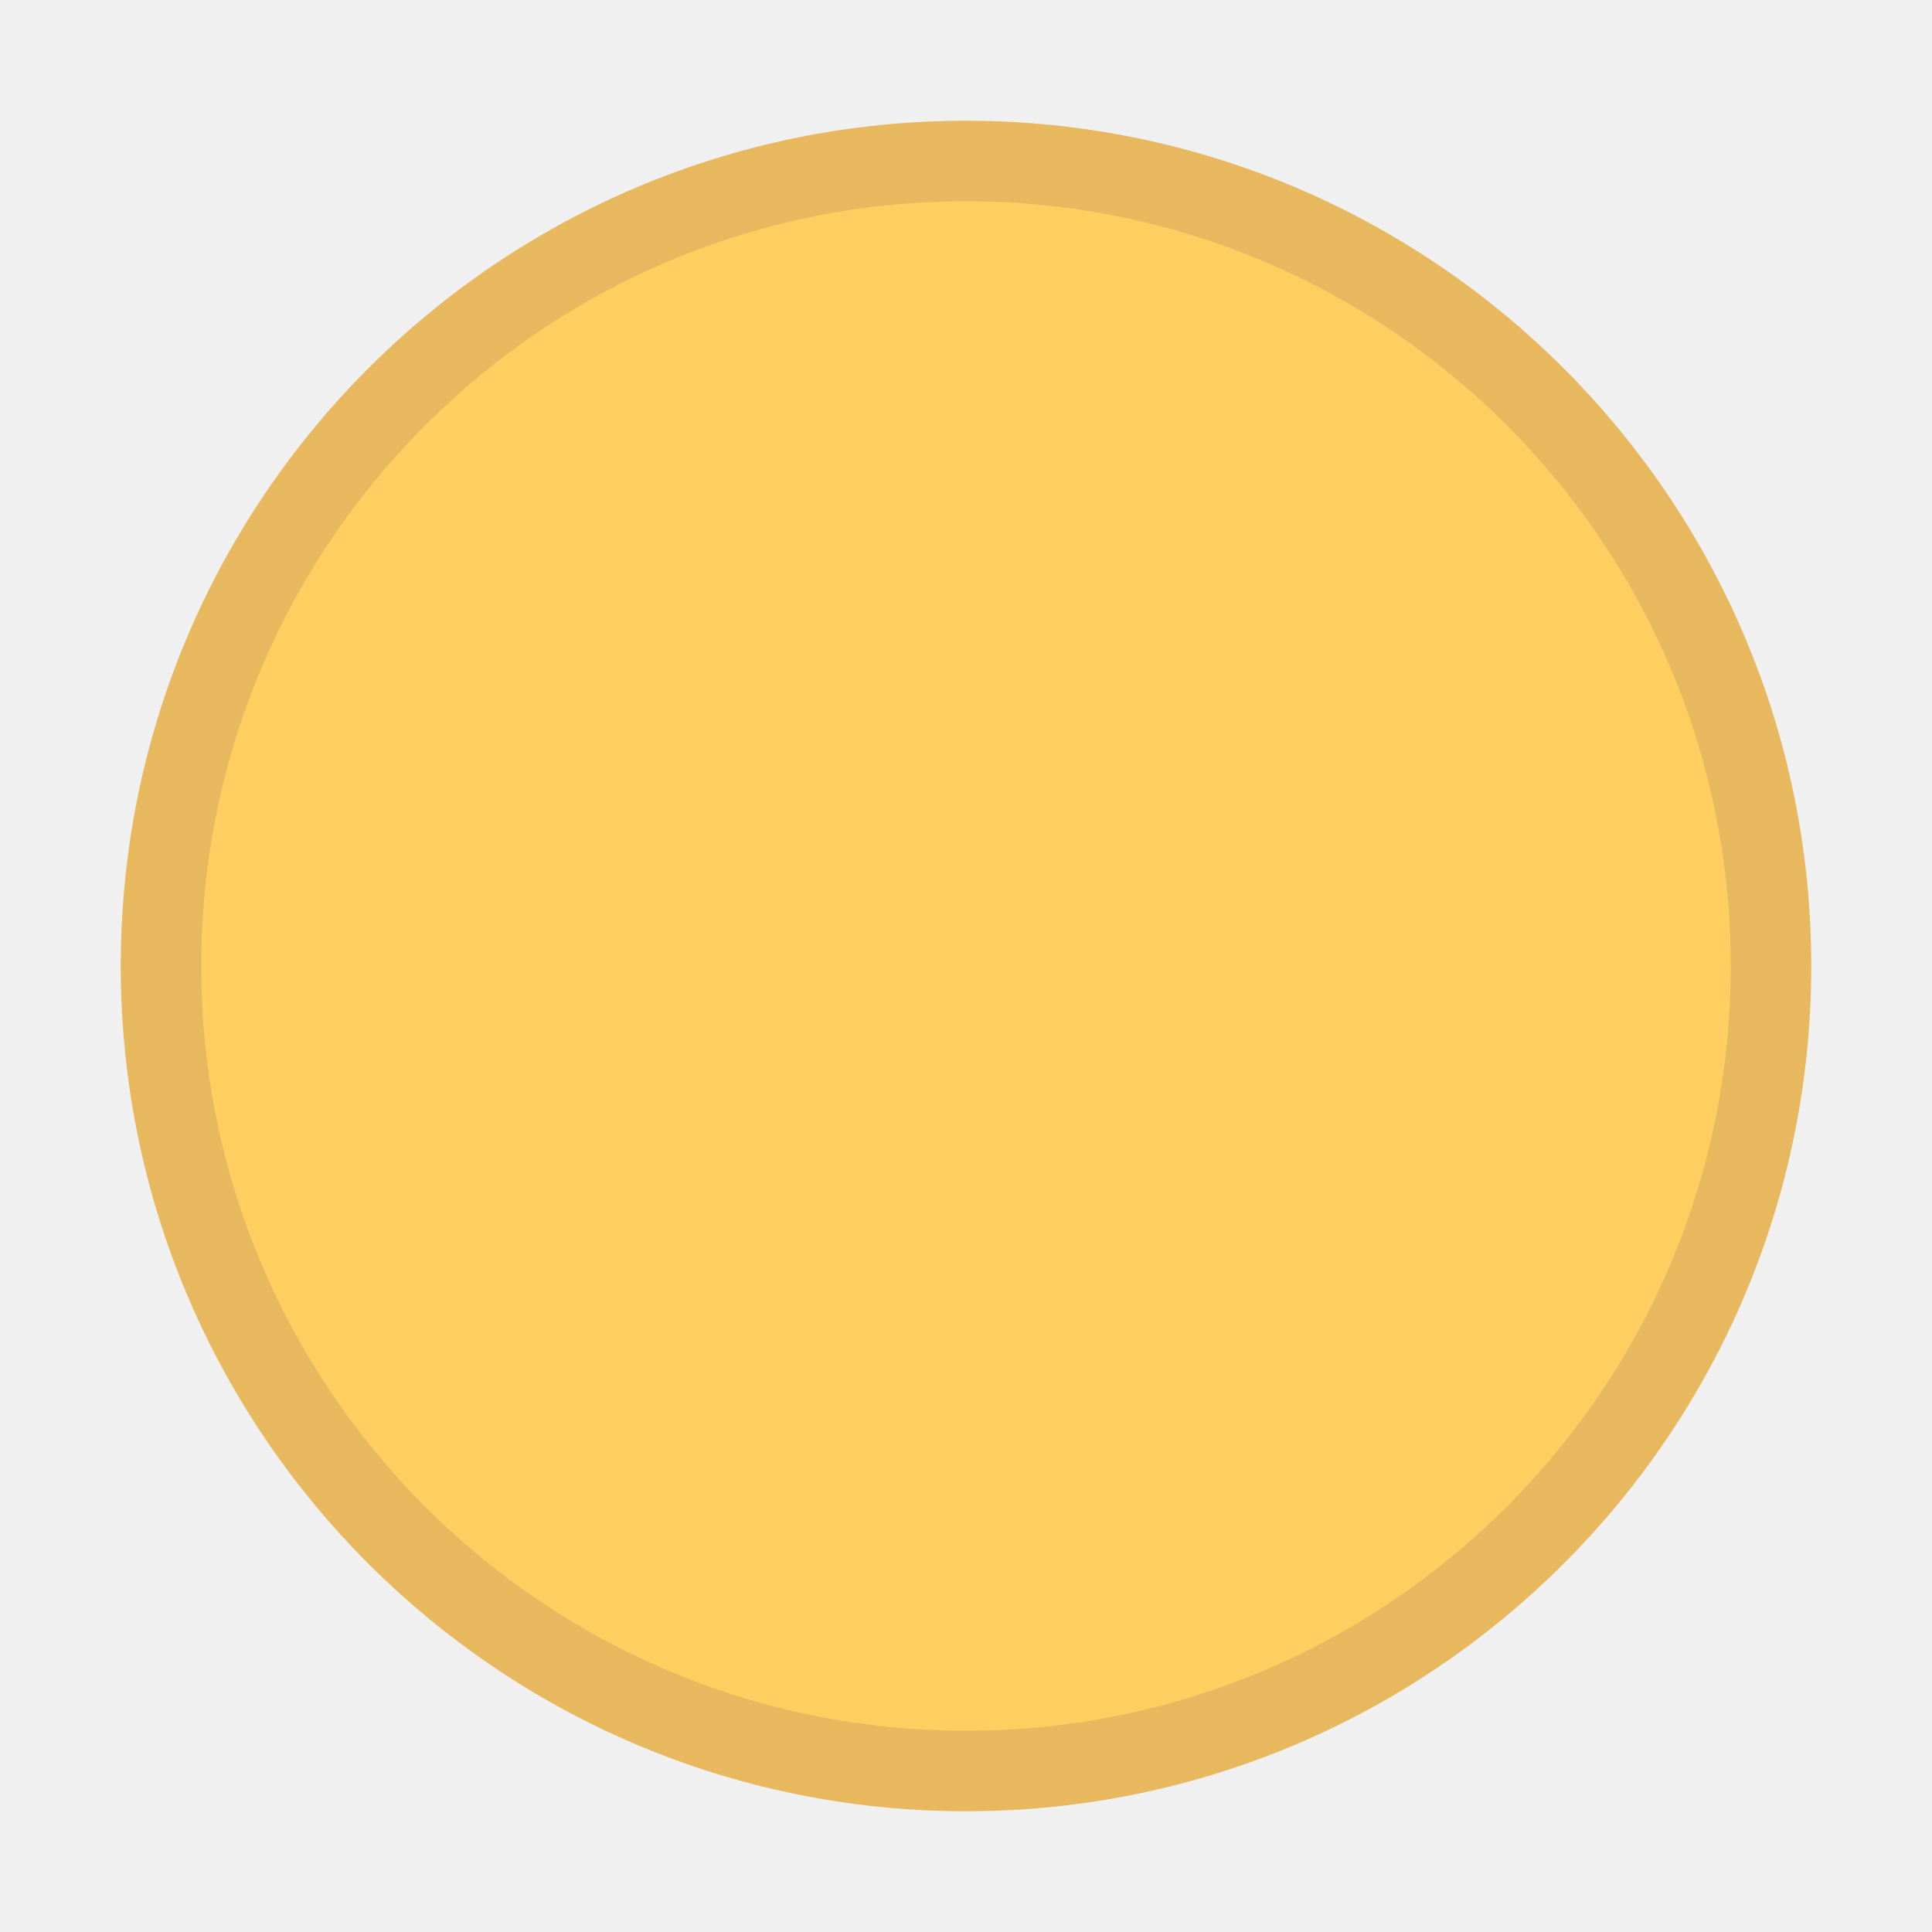
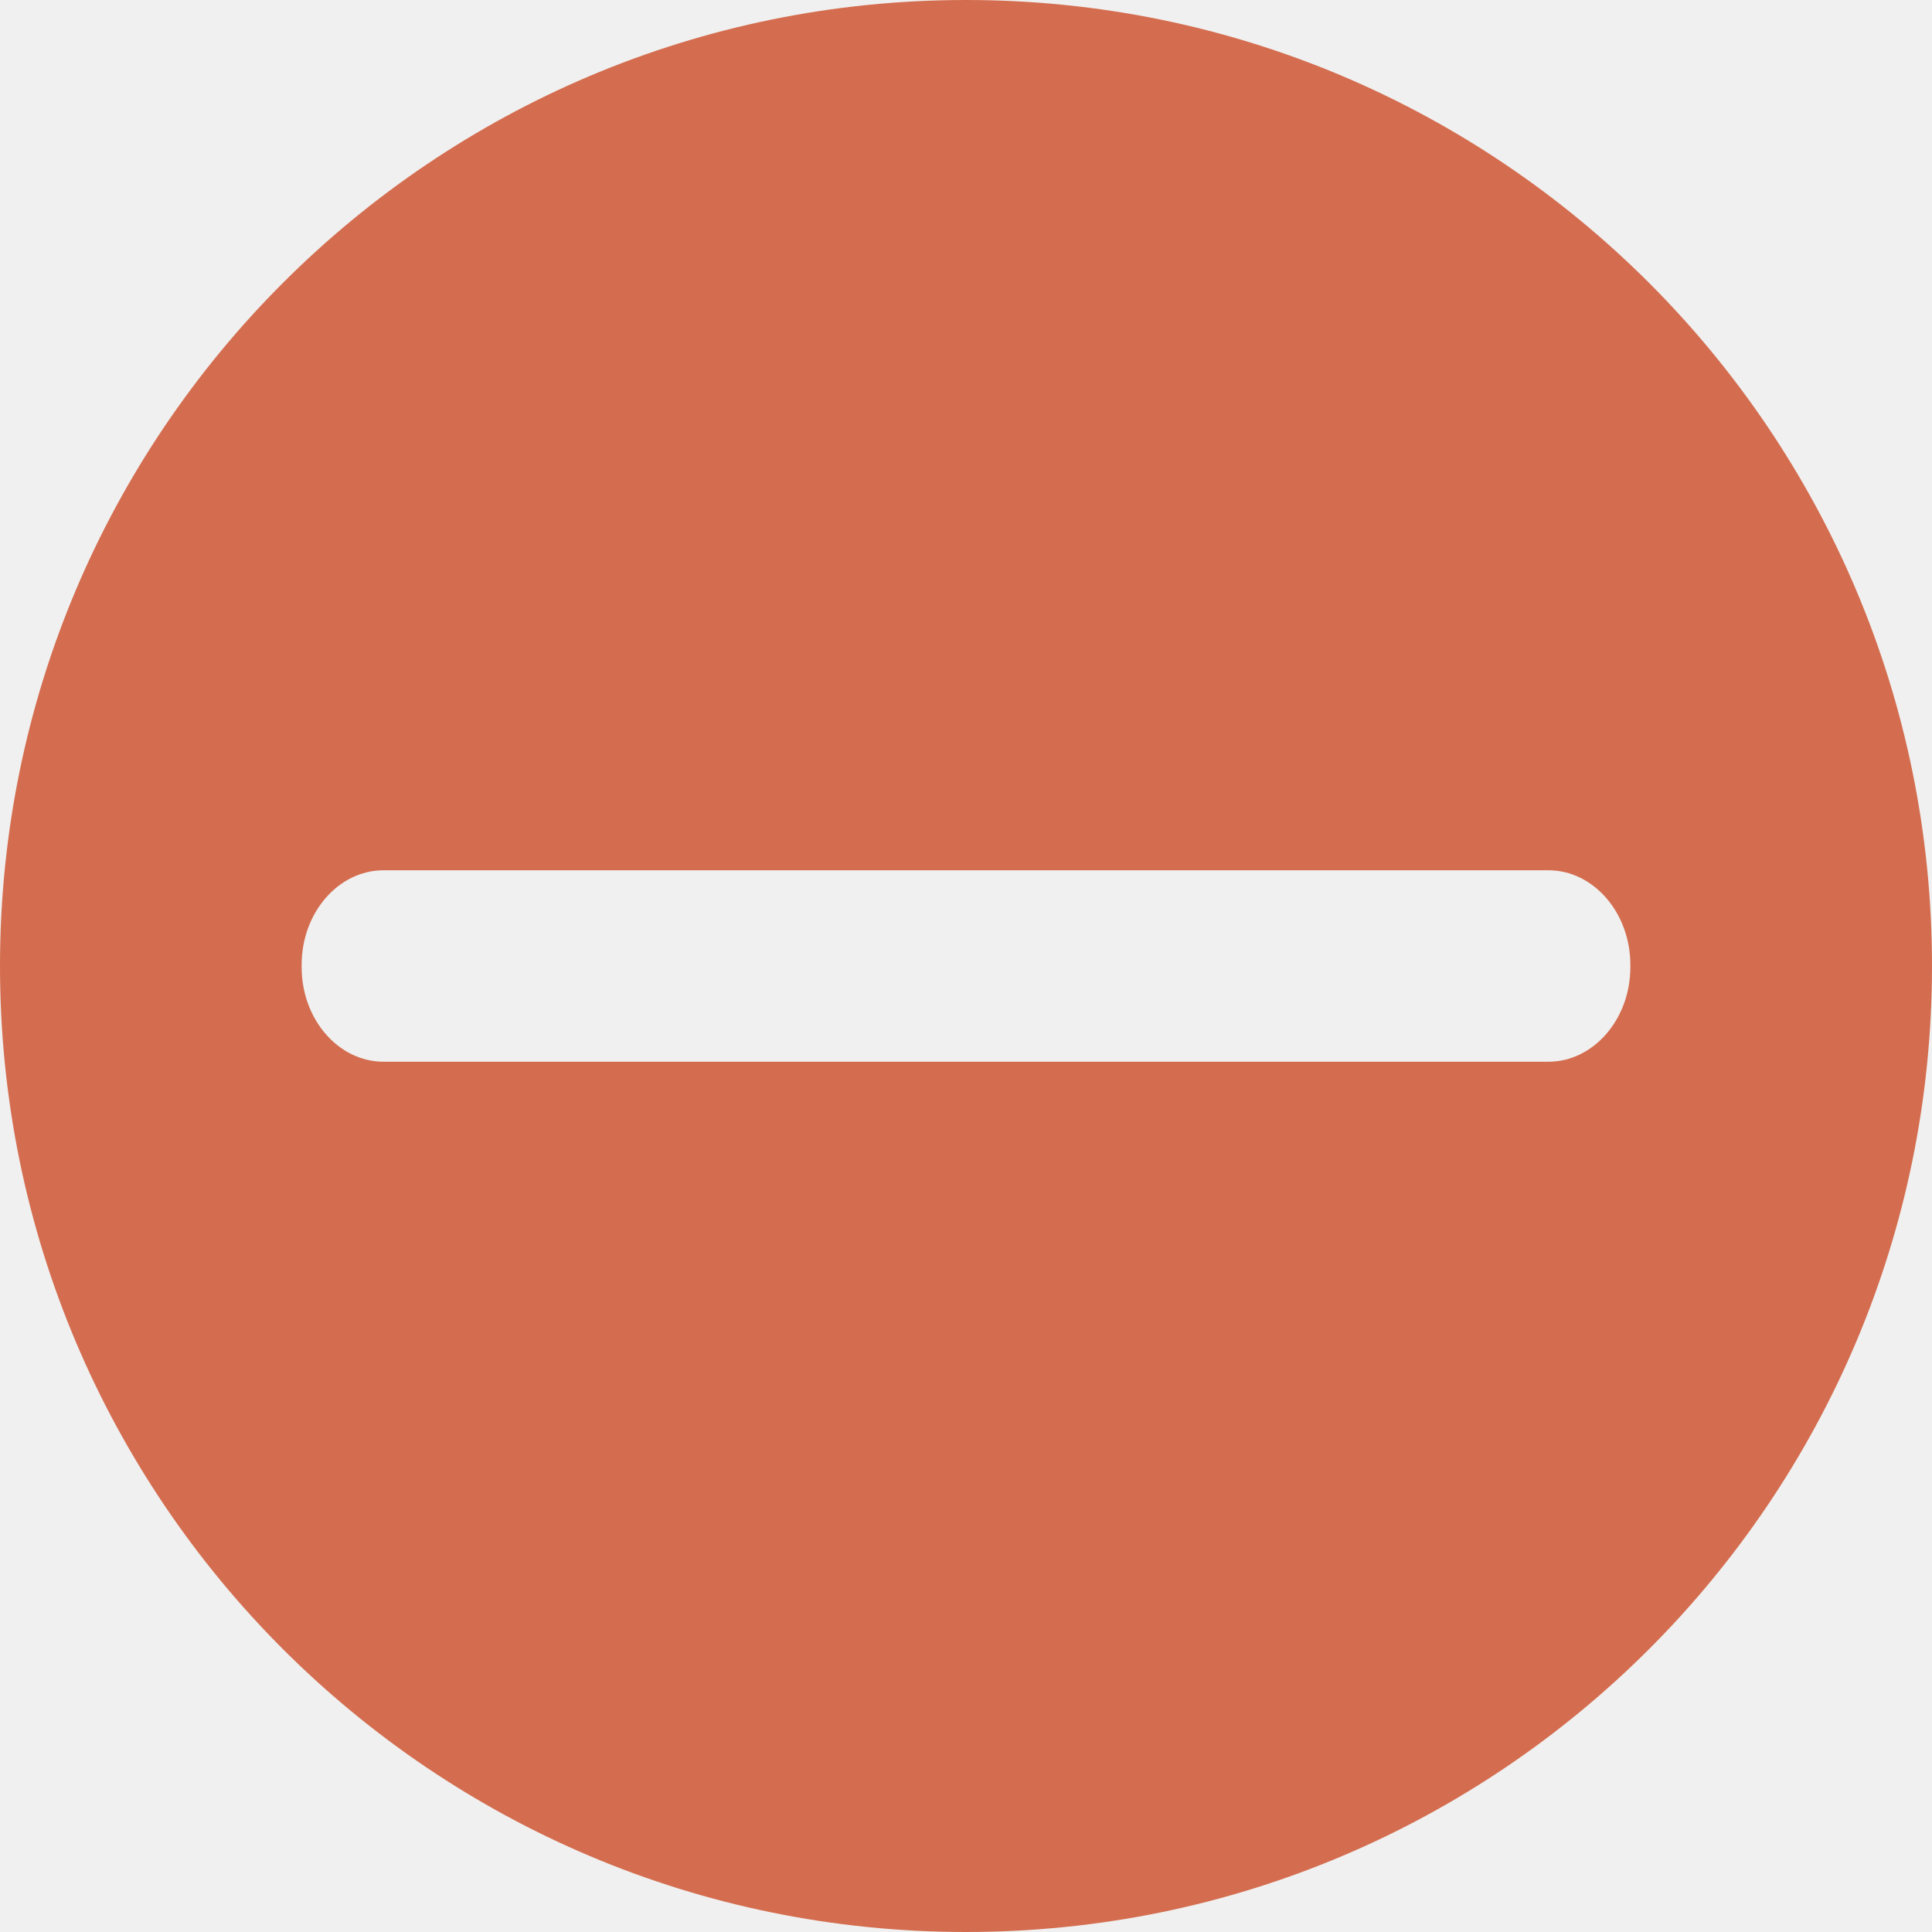
- <svg xmlns="http://www.w3.org/2000/svg" height="240" width="240">
-   <circle cx="120" cy="120" fill="#ffce61" r="100" stroke="#e8b85e" stroke-width="10" />
+ <svg xmlns="http://www.w3.org/2000/svg" width="32" height="32" viewBox="0 0 8.467 8.467" version="1.1" id="svg4249">
+   <defs id="defs4246" />
+   <g id="layer1">
+     <path id="mdi-close-normal" style="fill:#d46d4f;fill-rule:evenodd;stroke-width:0.265;paint-order:normal;fill-opacity:1" d="M 4.233 0 A 4.233 4.233 0 0 0 0 4.233 A 4.233 4.233 0 0 0 4.233 8.467 A 4.233 4.233 0 0 0 8.467 4.233 A 4.233 4.233 0 0 0 4.233 0 z M 1.681 3.814 L 6.786 3.814 C 6.983 3.814 7.145 4 7.145 4.228 L 7.145 4.239 C 7.145 4.467 6.983 4.653 6.786 4.653 L 1.681 4.653 C 1.483 4.653 1.322 4.467 1.322 4.239 L 1.322 4.228 C 1.322 4 1.483 3.814 1.681 3.814 z " />
+     <path style="fill:#ffffff;fill-opacity:1;stroke-width:0.265" d="M 10.769,5.825 10.743,3.213" id="path7007" />
+   </g>
</svg>
